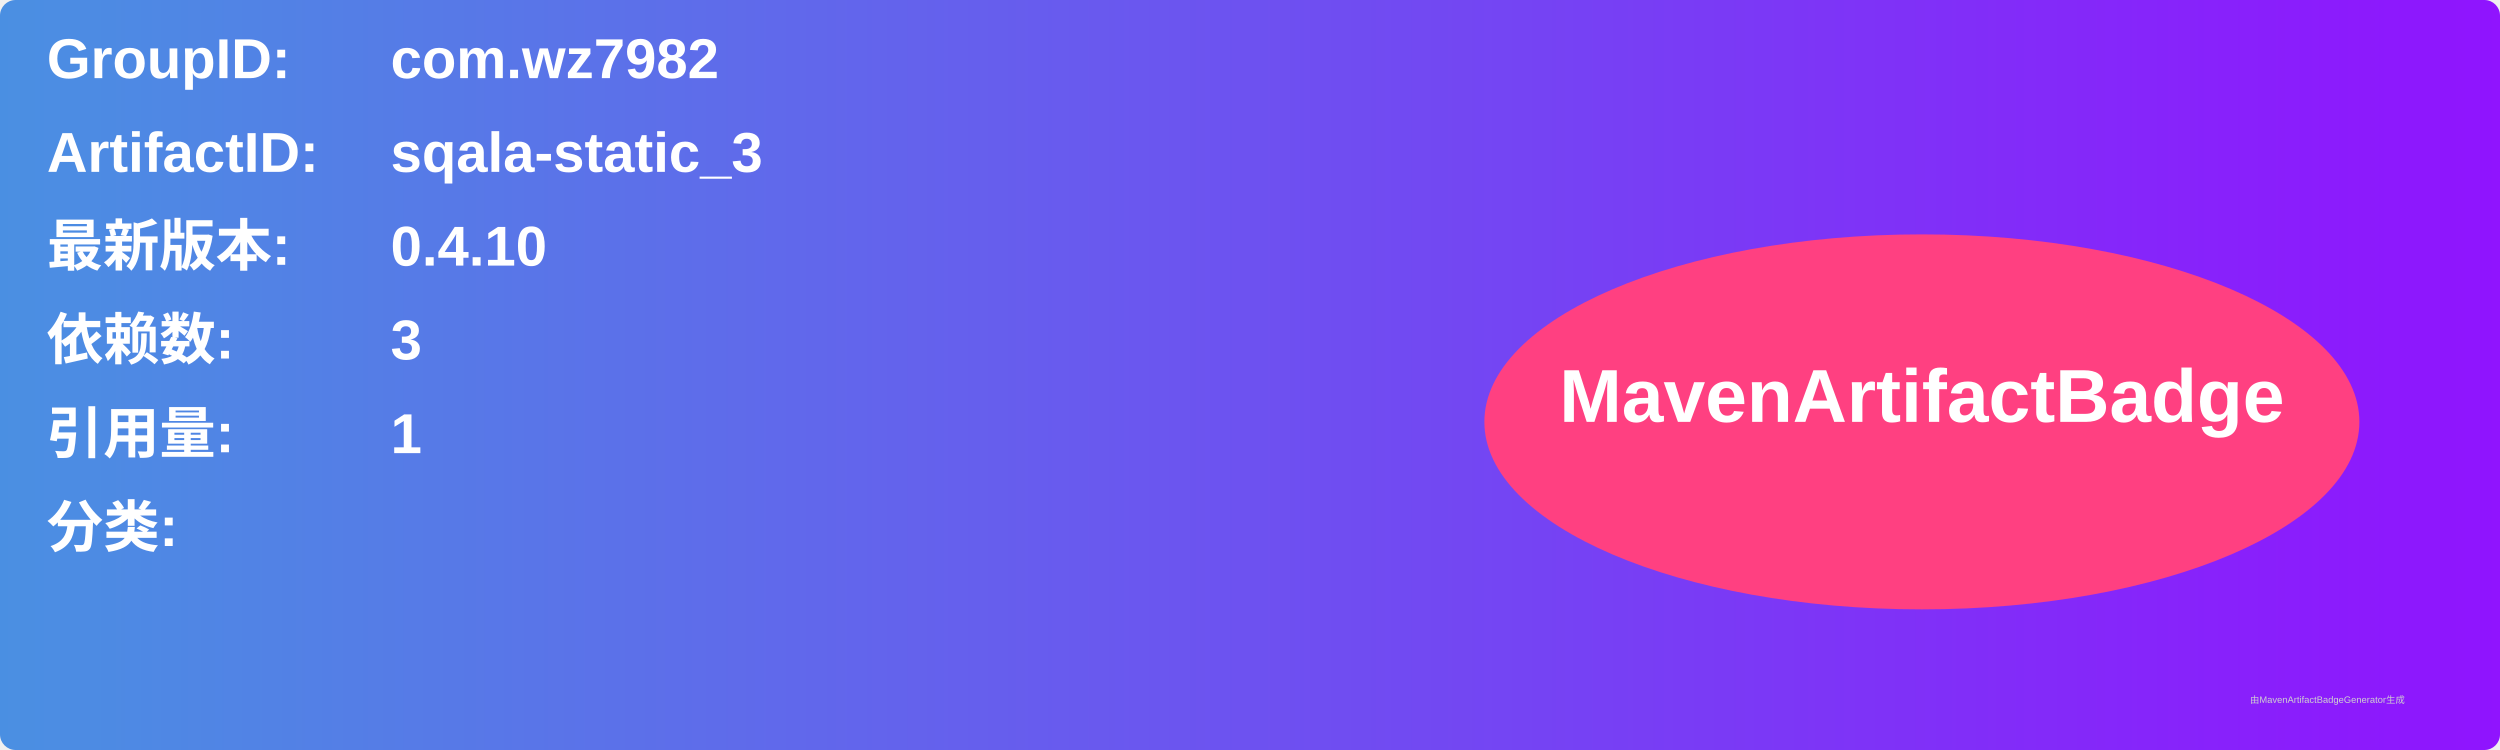
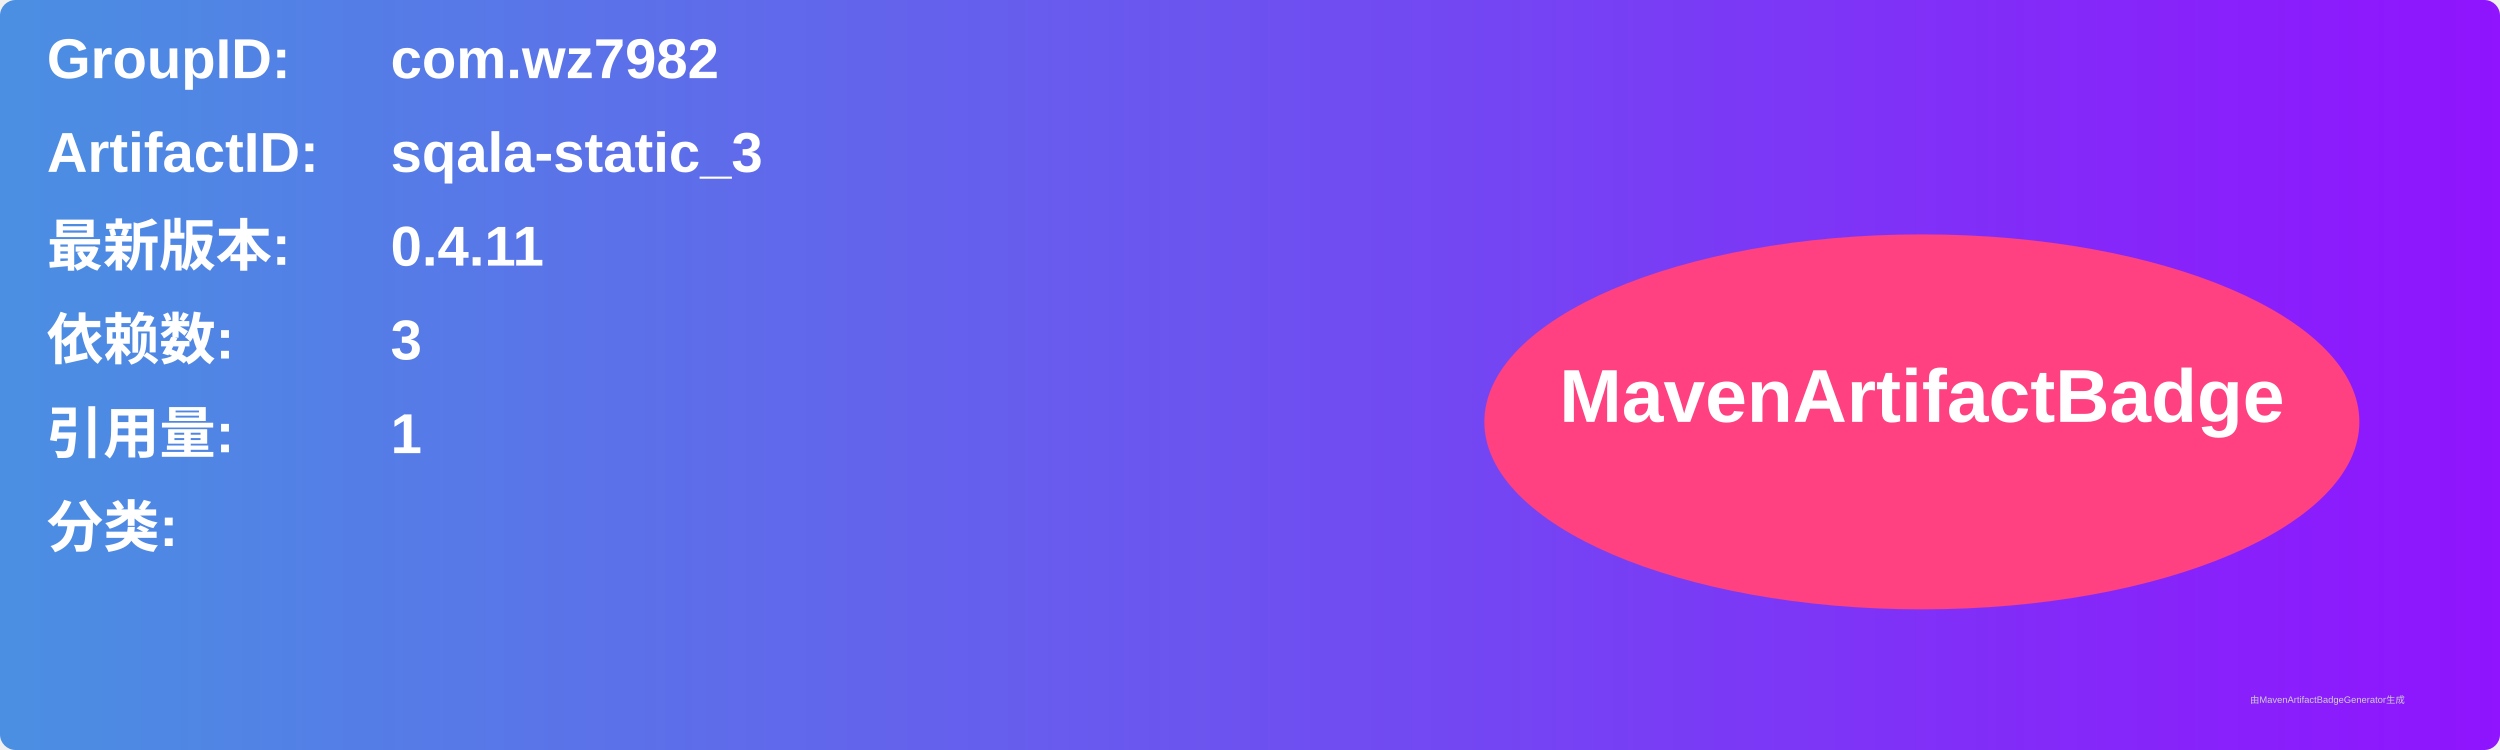
<svg xmlns="http://www.w3.org/2000/svg" width="800" height="240" viewBox="0 0 800 240">
  <linearGradient id="grad" x1="0%" y1="0%" x2="100%" y2="0%">
    <stop offset="0%" stop-color="#4a90e2" />
    <stop offset="100%" stop-color="#9013fe" />
  </linearGradient>
  <rect width="100%" height="100%" rx="5" ry="5" fill="url(#grad)" />
  <g transform="translate(15, 15)">
    <text x="0" y="10" font-family="Arial" font-size="18" fill="white" font-weight="bold" width="260">GroupID:</text>
    <text x="110" y="10" font-family="Arial" font-size="18" fill="white" font-weight="bold" width="460">com.wz7982</text>
    <text x="0" y="40" font-family="Arial" font-size="18" fill="white" font-weight="bold" width="260">ArtifactID:</text>
    <text x="110" y="40" font-family="Arial" font-size="18" fill="white" font-weight="bold" width="460">sqala-static_3</text>
    <text x="0" y="70" font-family="Arial" font-size="18" fill="white" font-weight="bold">最新版本:</text>
    <text x="110" y="70" font-family="Arial" font-size="18" fill="white" font-weight="bold">
-       <tspan font-weight="bold">0.4.10</tspan>
+       <tspan font-weight="bold">0.4.11</tspan>
    </text>
    <text x="0" y="100" font-family="Arial" font-size="18" fill="white" font-weight="bold">依赖数: </text>
    <text x="110" y="100" font-family="Arial" font-size="18" fill="white">
      <tspan font-weight="bold">3</tspan>
    </text>
    <text x="0" y="130" font-family="Arial" font-size="18" fill="white" font-weight="bold">引用量: </text>
    <text x="110" y="130" font-family="Arial" font-size="18" fill="white">
      <tspan font-weight="bold">1</tspan>
    </text>
    <text x="0" y="160" font-family="Arial" font-size="18" fill="white" font-weight="bold">分类:</text>
    <text x="10" y="190" font-family="Arial" font-size="10" fill="white">
      <tspan font-weight="bold" />
    </text>
    <ellipse cx="600" cy="120" rx="140" ry="60" fill="#ff4081" />
    <text x="600" y="120" text-anchor="middle" font-family="Arial" font-size="24" fill="white" font-weight="bold">MavenArtifactBadge</text>
  </g>
  <text x="720" y="225" font-family="Arial" font-size="3" fill="#d0d0d0">由MavenArtifactBadgeGenerator生成</text>
</svg>
